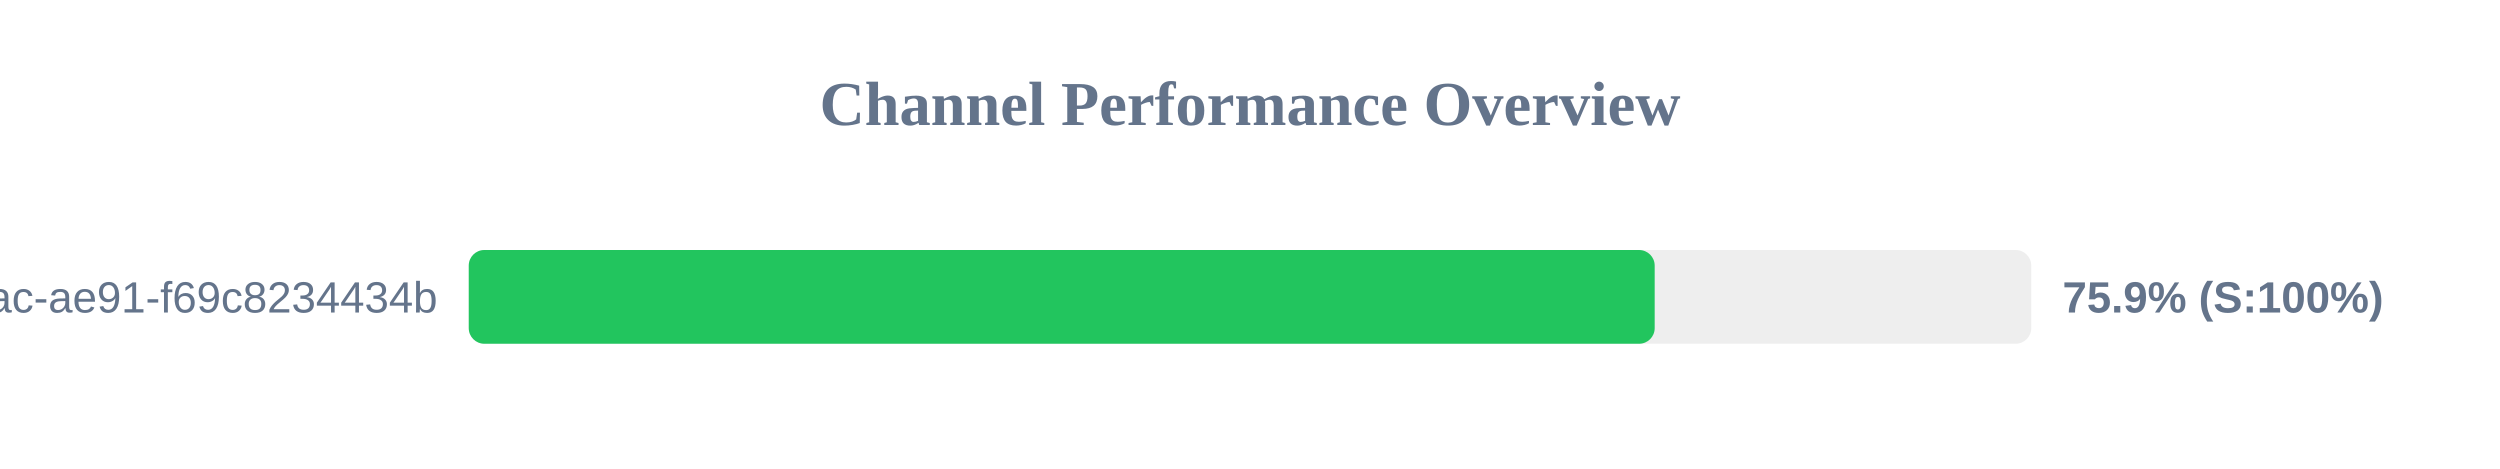
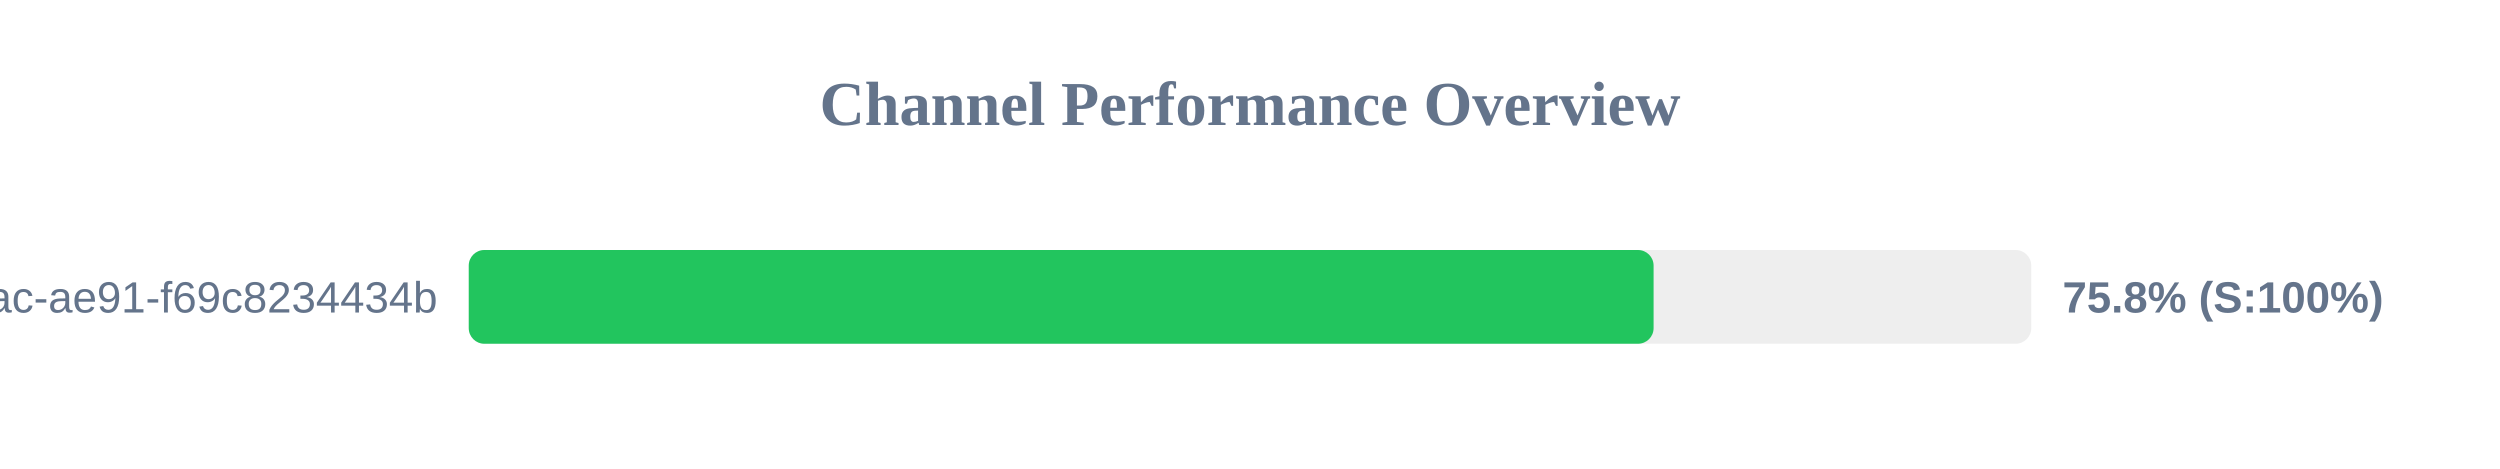
<svg xmlns="http://www.w3.org/2000/svg" width="800" height="150" version="1.1">
  <style>
        .row { font: 14px Arial; fill: #64748b; }
        .score { font: bold 14px Arial; fill: #64748b; }
    </style>
  <text x="400" y="40" text-anchor="middle" font-size="20px" font-weight="bold" fill="#64748b">Channel Performance Overview</text>
  <rect x="150" y="80" width="500" height="30" fill="#eee" rx="5" />
-   <rect x="150" y="80" width="379.5" height="30" fill="#22c55e" rx="5" />
+   <rect x="150" y="80" width="379.15" height="30" fill="#22c55e" rx="5" />
  <text x="140" y="100" text-anchor="end" class="row">?uuid=942b9cb8-92fa-46ac-ae91-f69c8234434b</text>
-   <text x="660" y="100" text-anchor="start" class="score">75.9% (S:100%)</text>
+   <text x="660" y="100" text-anchor="start" class="score">75.8% (S:100%)</text>
</svg>
